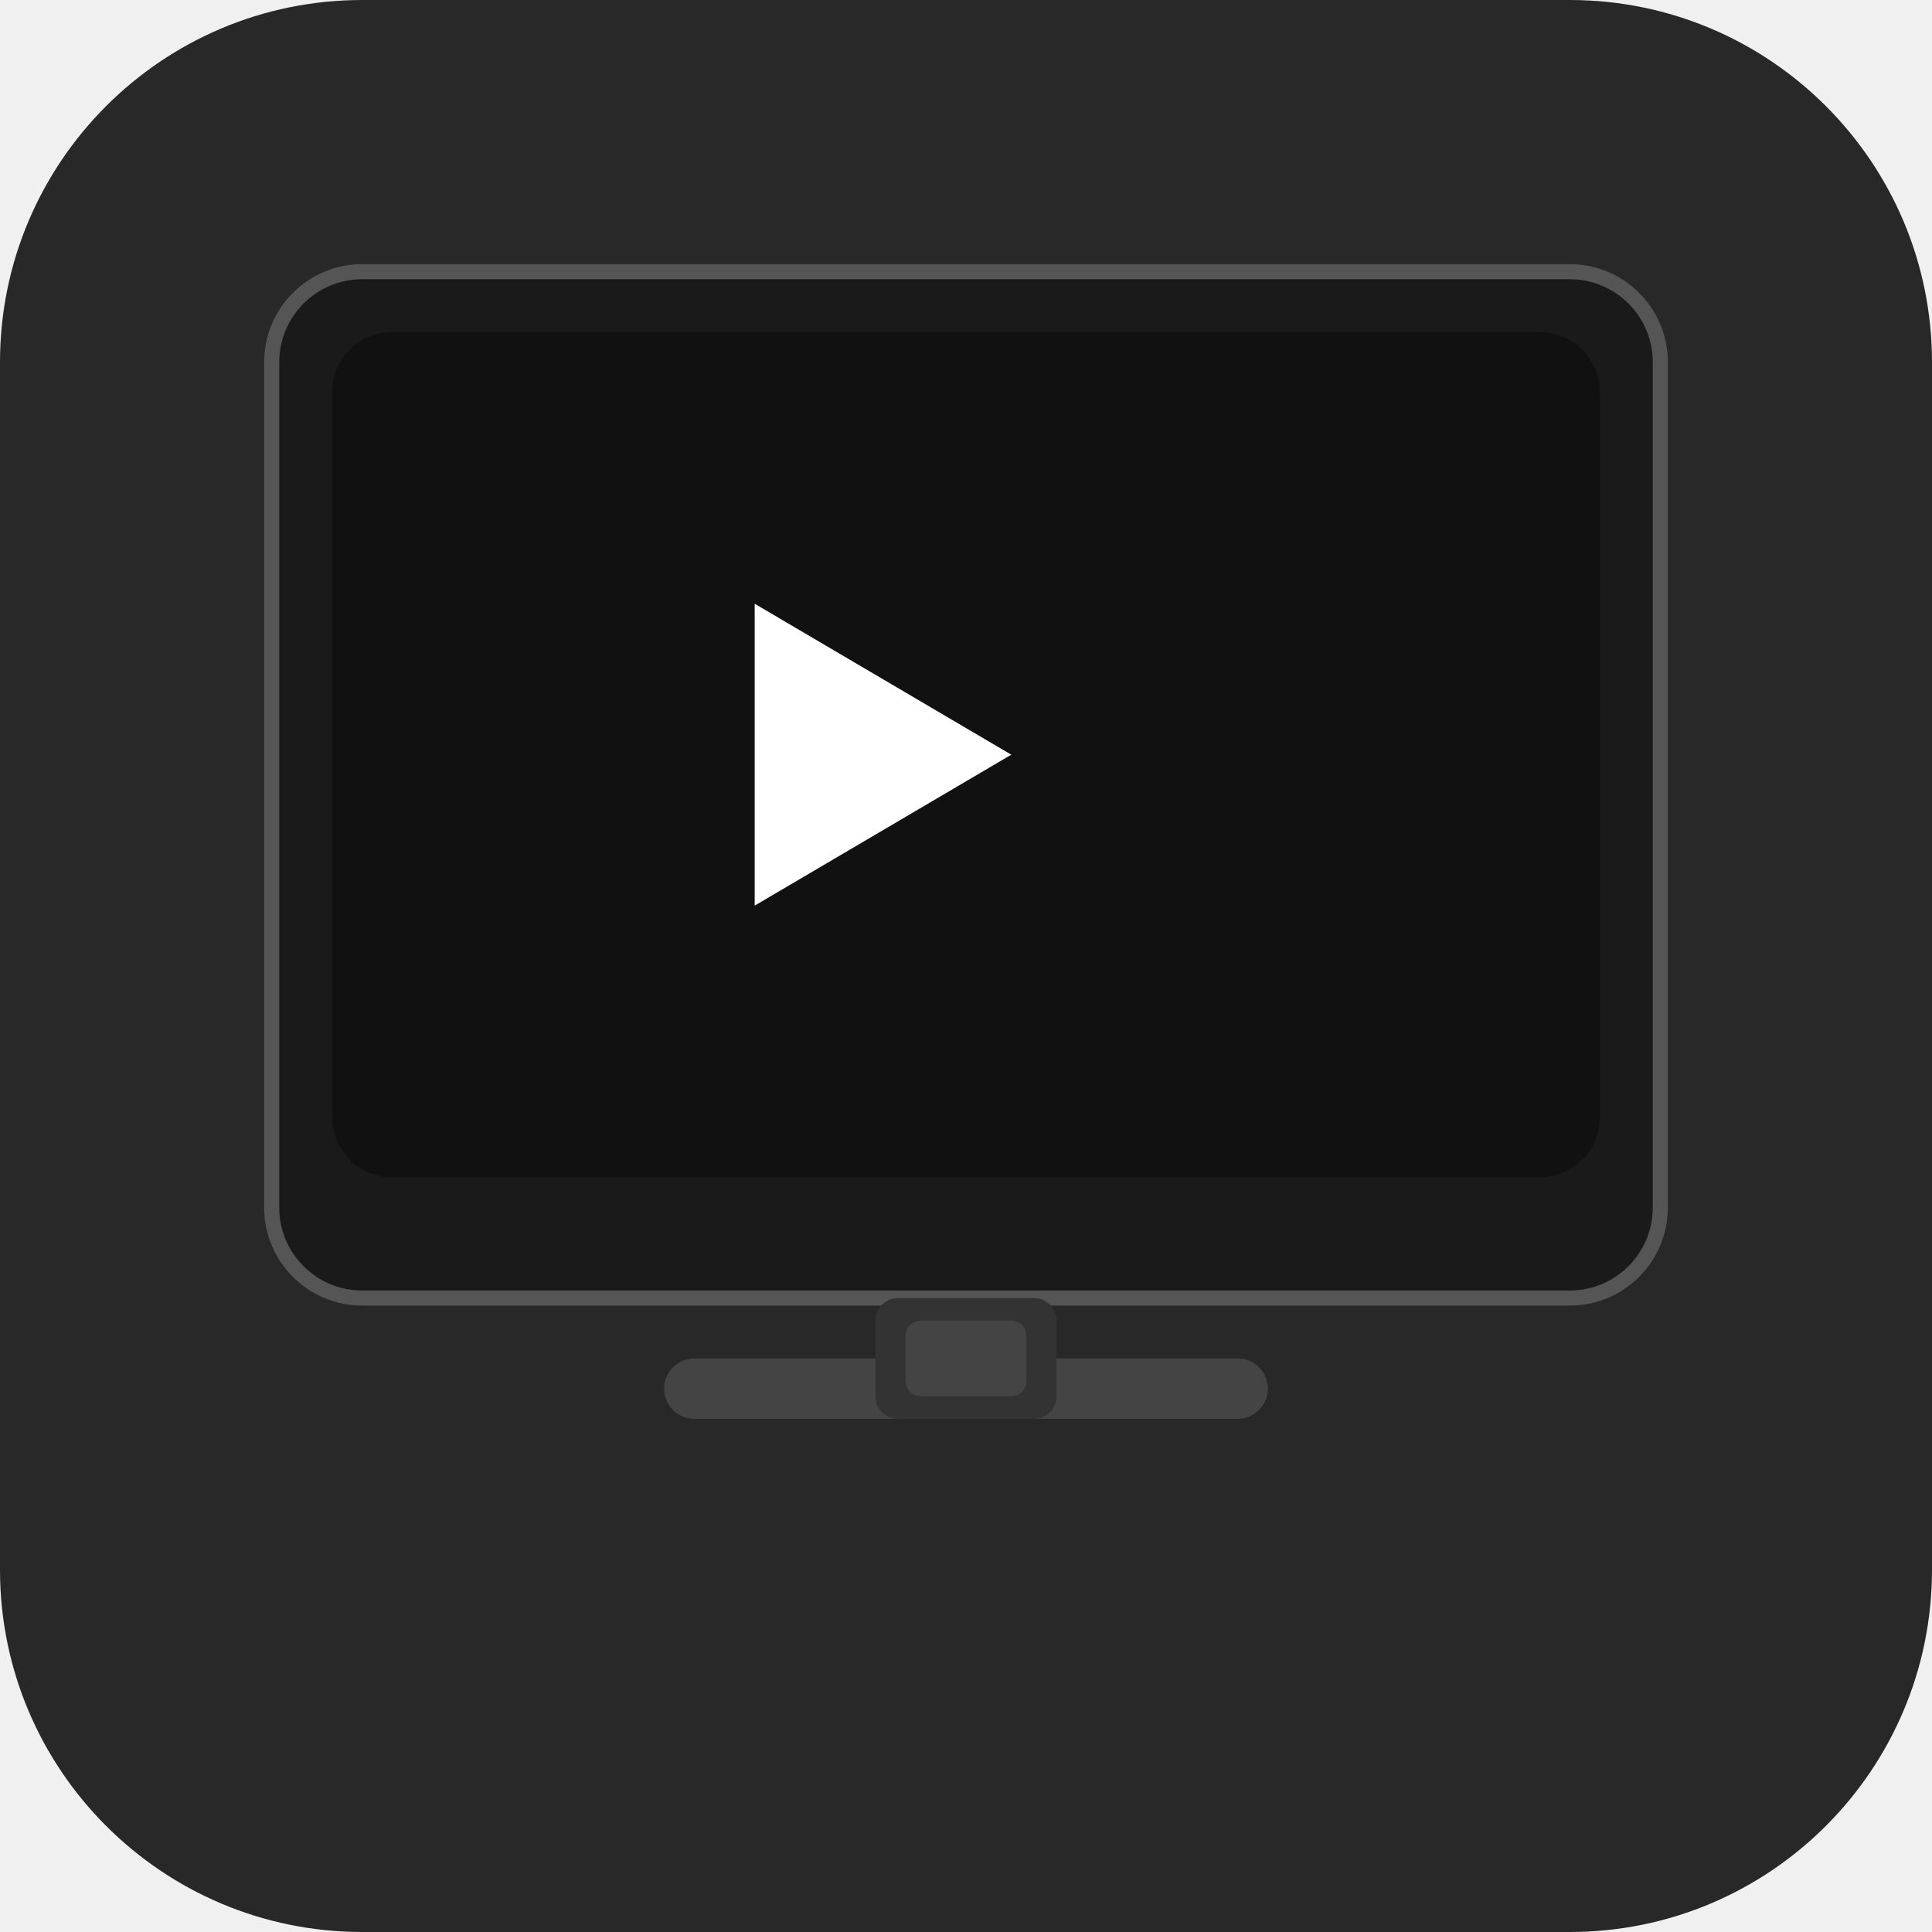
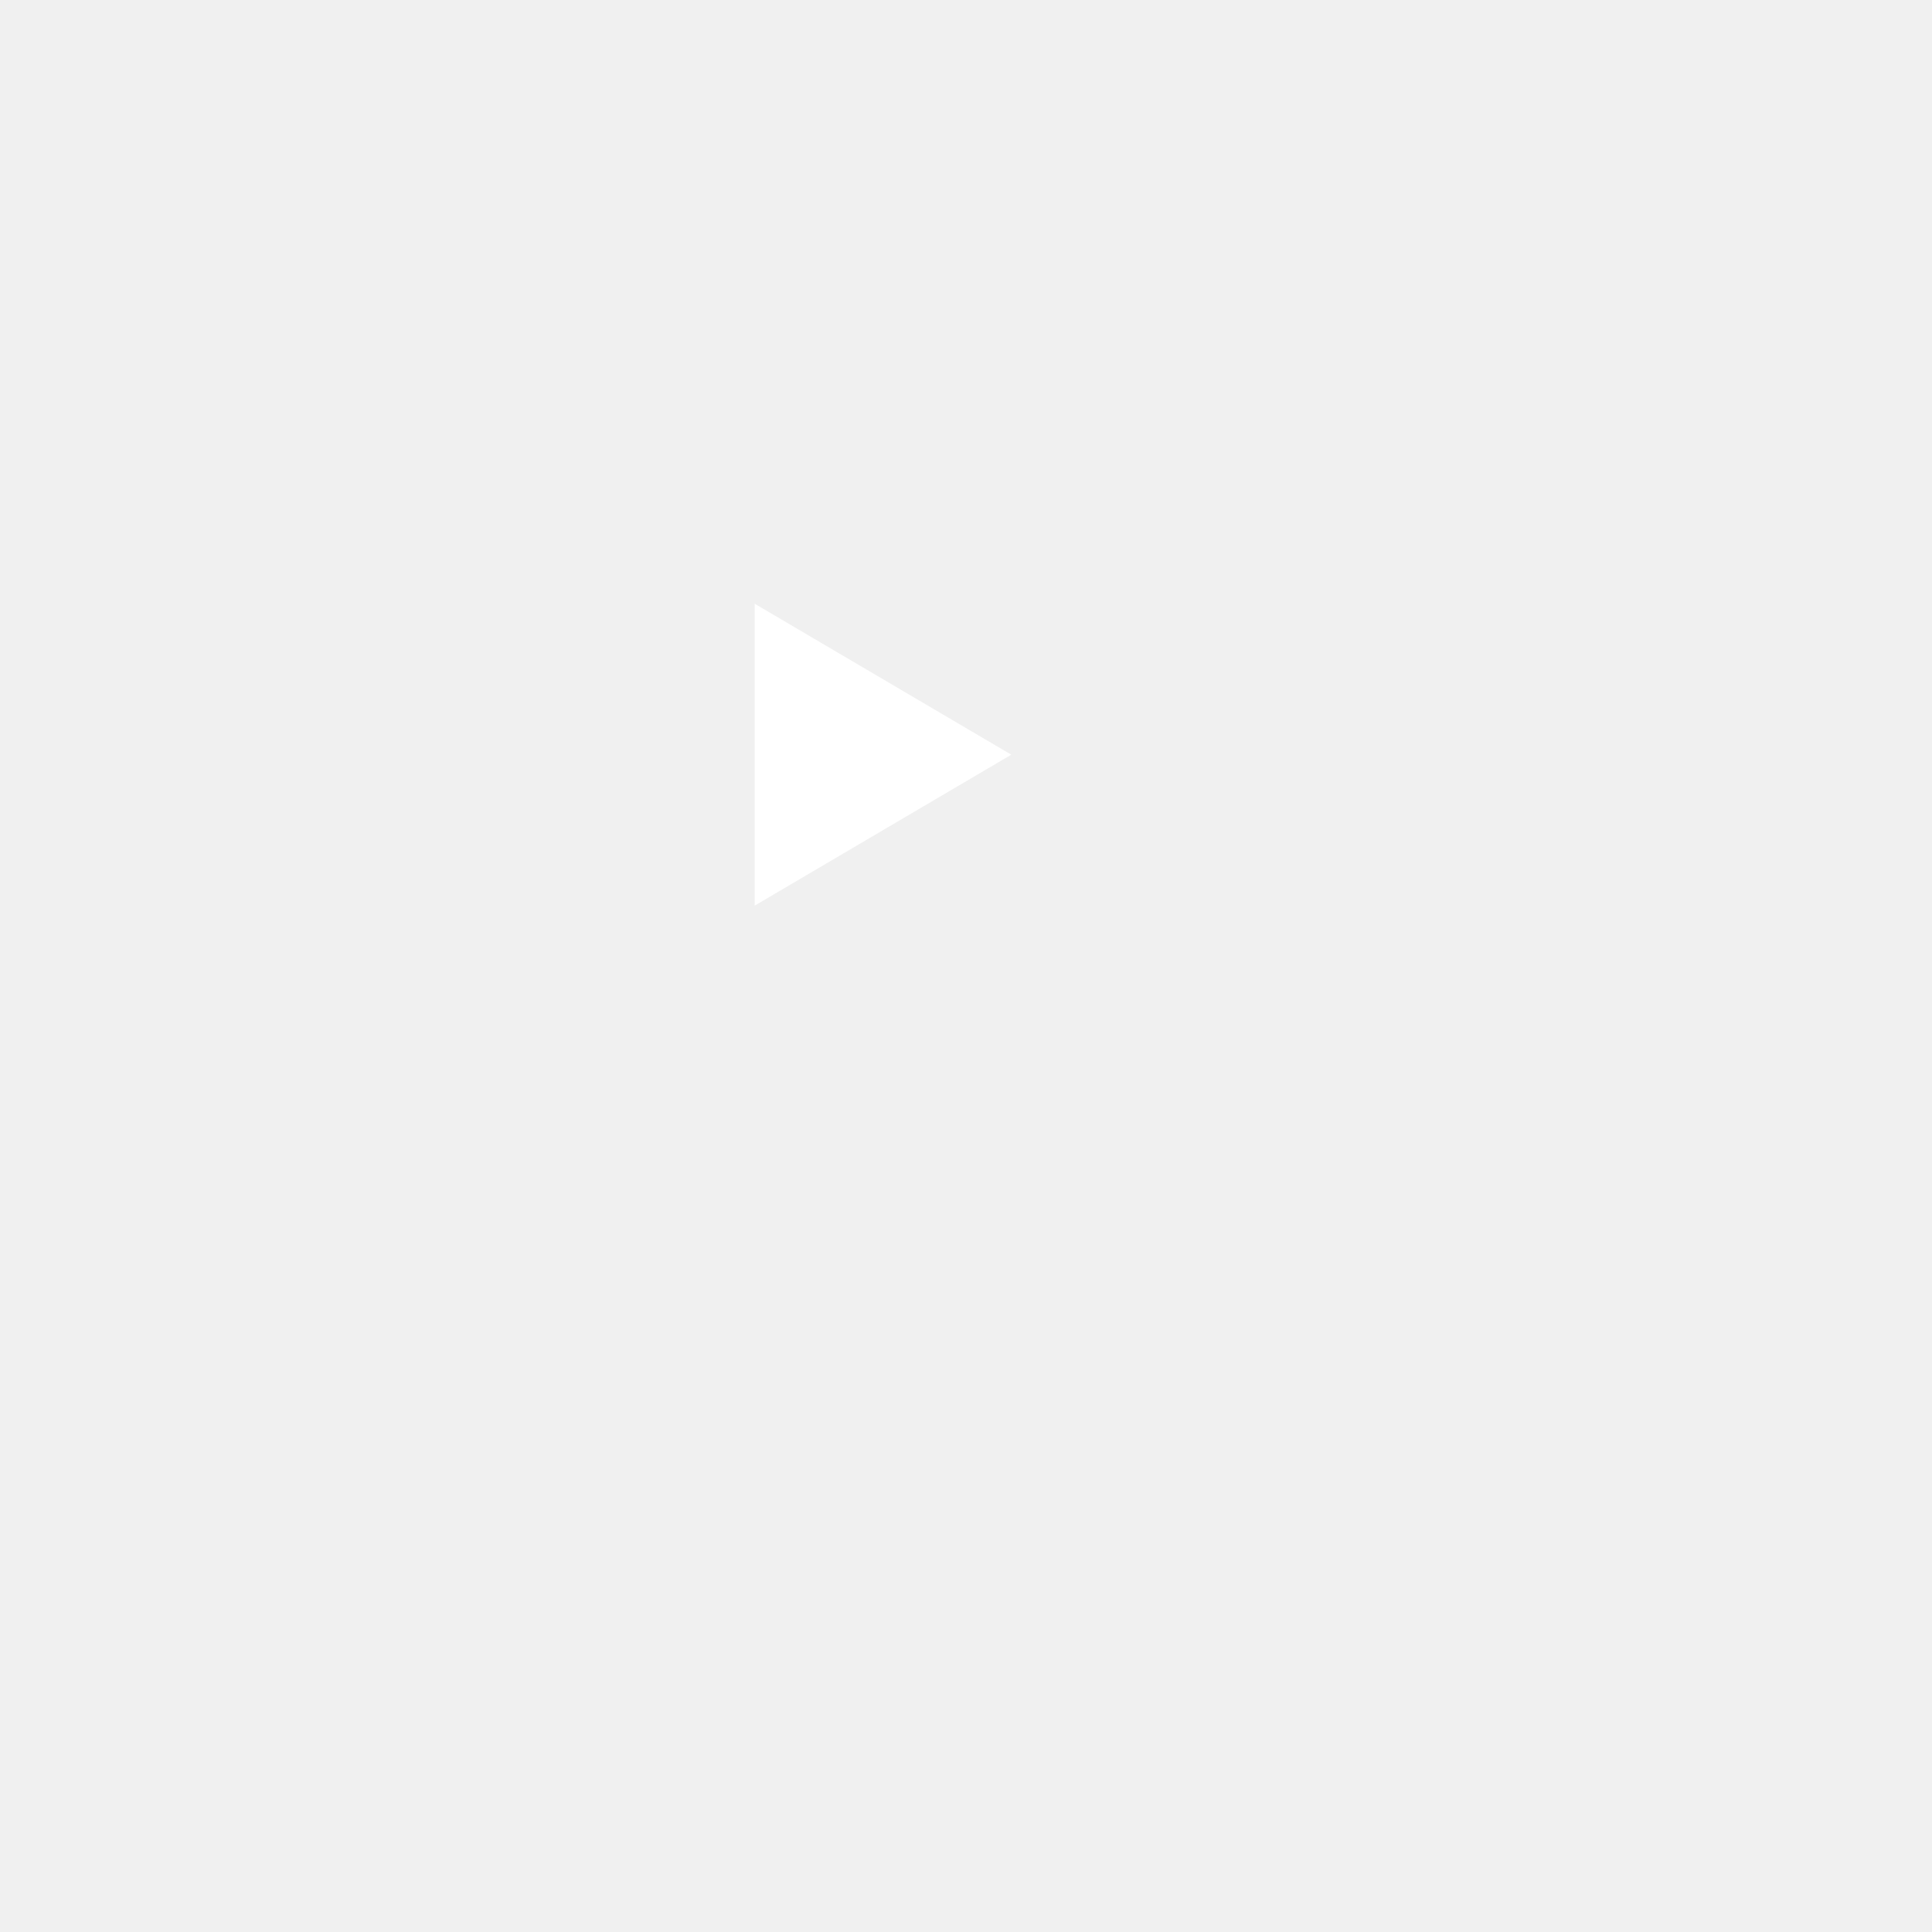
<svg xmlns="http://www.w3.org/2000/svg" viewBox="0 0 256 256">
-   <rect width="256" height="256" rx="48" fill="#282828" />
-   <rect x="36" y="36" width="184" height="136" rx="12" fill="#1a1a1a" stroke="#555" stroke-width="2" />
-   <rect x="44" y="44" width="168" height="112" rx="8" fill="#111" />
  <polygon points="100,80 100,120 134,100" fill="#fff" />
-   <rect x="88" y="180" width="80" height="8" rx="4" fill="#444" />
-   <rect x="116" y="172" width="24" height="16" rx="3" fill="#333" />
-   <rect x="120" y="175" width="16" height="10" rx="2" fill="#444" />
</svg>
